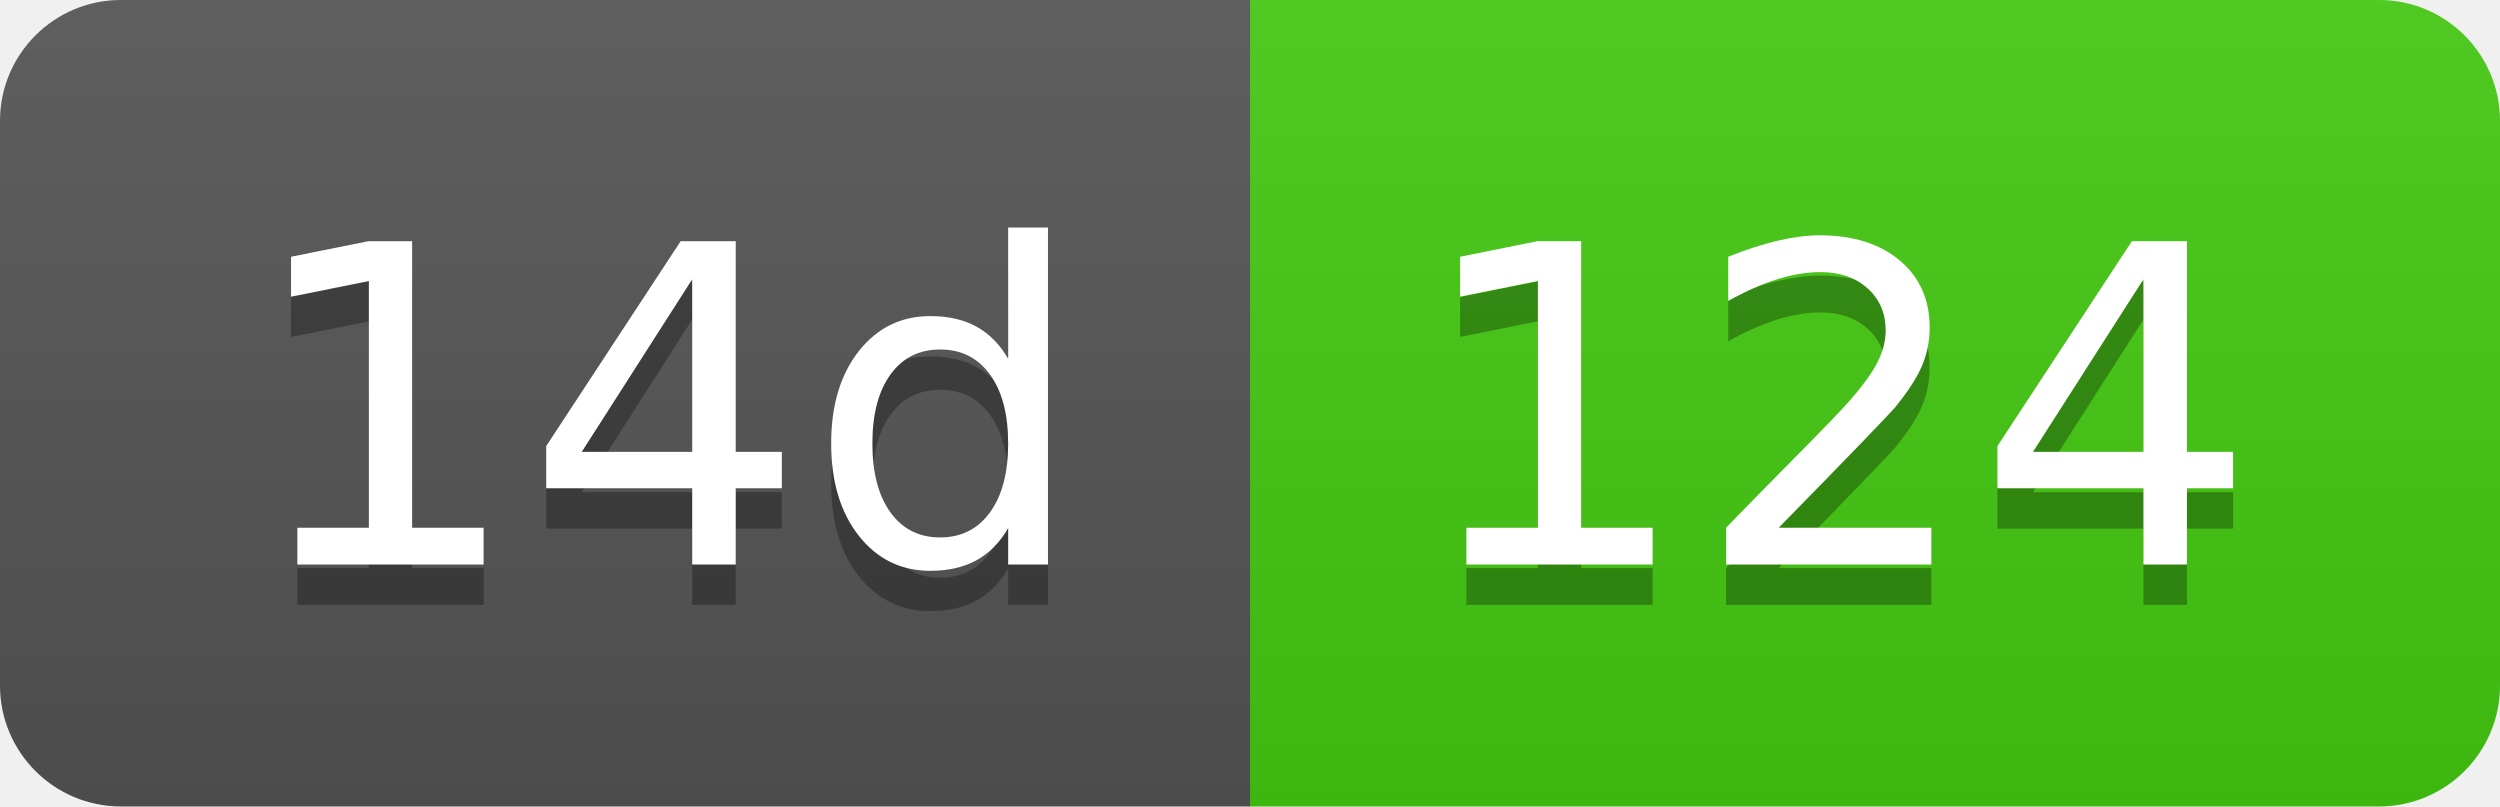
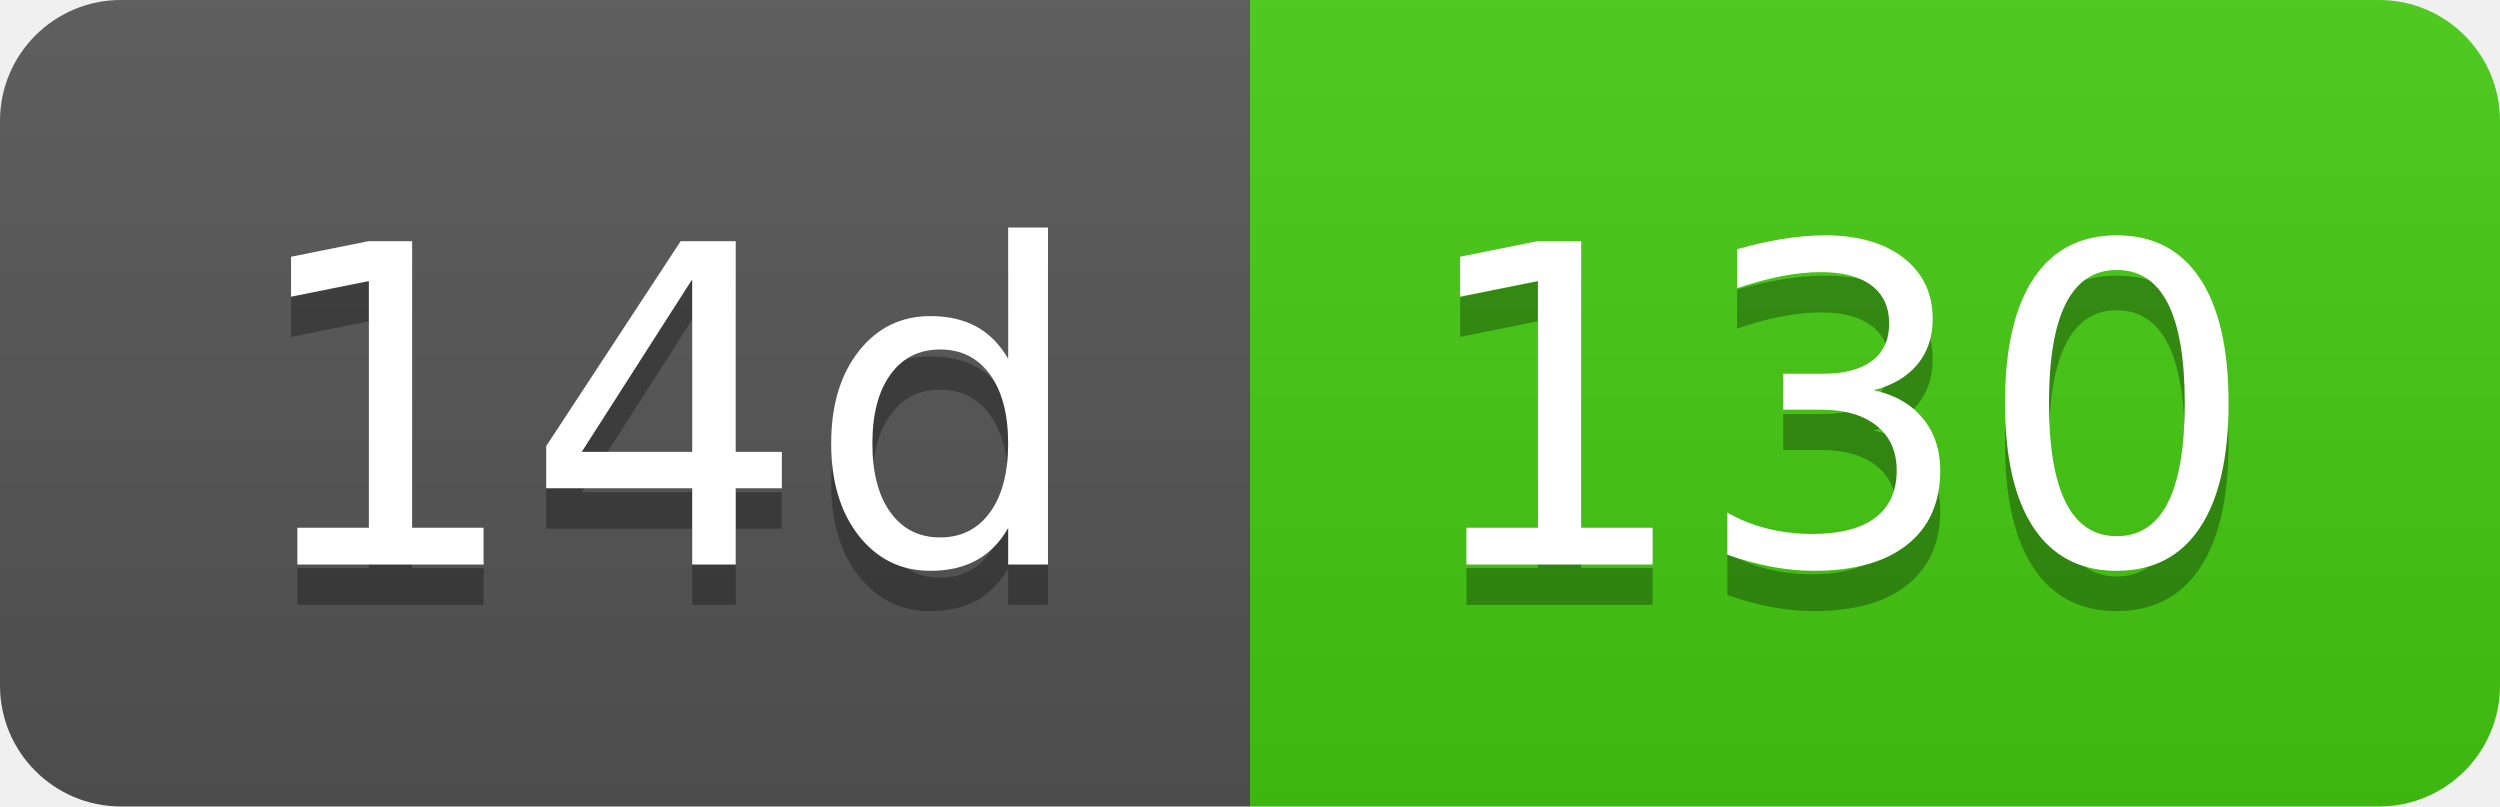
- <svg xmlns="http://www.w3.org/2000/svg" width="62" height="20" role="img" aria-label="14d: 124">
+ <svg xmlns="http://www.w3.org/2000/svg" width="62" height="20" role="img" aria-label="14d: 130">
  <linearGradient id="s" x2="0" y2="100%">
    <stop offset="0" stop-color="#bbb" stop-opacity=".1" />
    <stop offset="1" stop-opacity=".1" />
  </linearGradient>
  <clipPath id="r">
    <rect width="62" height="20" rx="3" fill="#fff" />
  </clipPath>
  <g clip-path="url(#r)">
    <rect width="31" height="20" fill="#555" />
    <rect x="31" width="31" height="20" fill="#4c1" />
    <rect width="62" height="20" fill="url(#s)" />
  </g>
  <g fill="#fff" text-anchor="middle" font-family="Verdana,Geneva,DejaVu Sans,sans-serif" text-rendering="geometricPrecision" font-size="110">
    <text aria-hidden="true" x="165" y="150" fill="#010101" fill-opacity=".3" transform="scale(.1)" textLength="210">14d</text>
    <text x="165" y="140" transform="scale(.1)" fill="#fff" textLength="210">14d</text>
-     <text aria-hidden="true" x="455" y="150" fill="#010101" fill-opacity=".3" transform="scale(.1)" textLength="210">124</text>
-     <text x="455" y="140" transform="scale(.1)" fill="#fff" textLength="210">124</text>
+     <text aria-hidden="true" x="455" y="150" fill="#010101" fill-opacity=".3" transform="scale(.1)" textLength="210">130</text>
+     <text x="455" y="140" transform="scale(.1)" fill="#fff" textLength="210">130</text>
  </g>
</svg>
